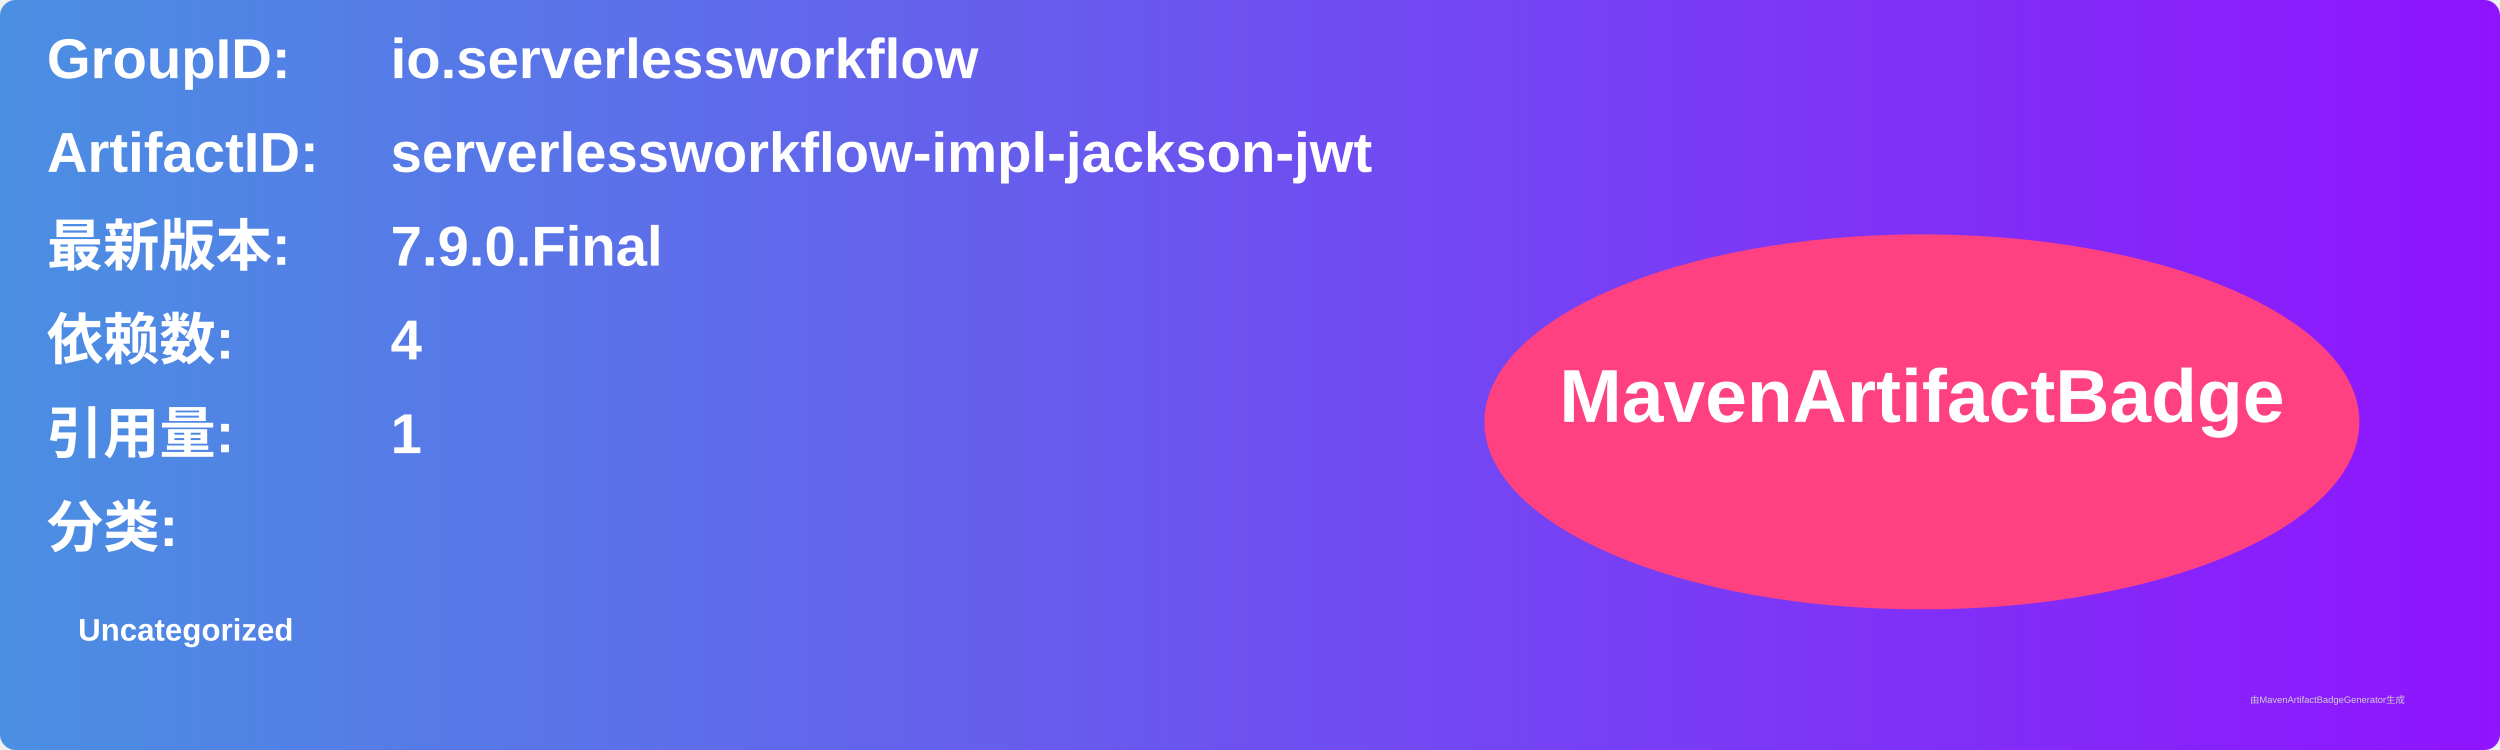
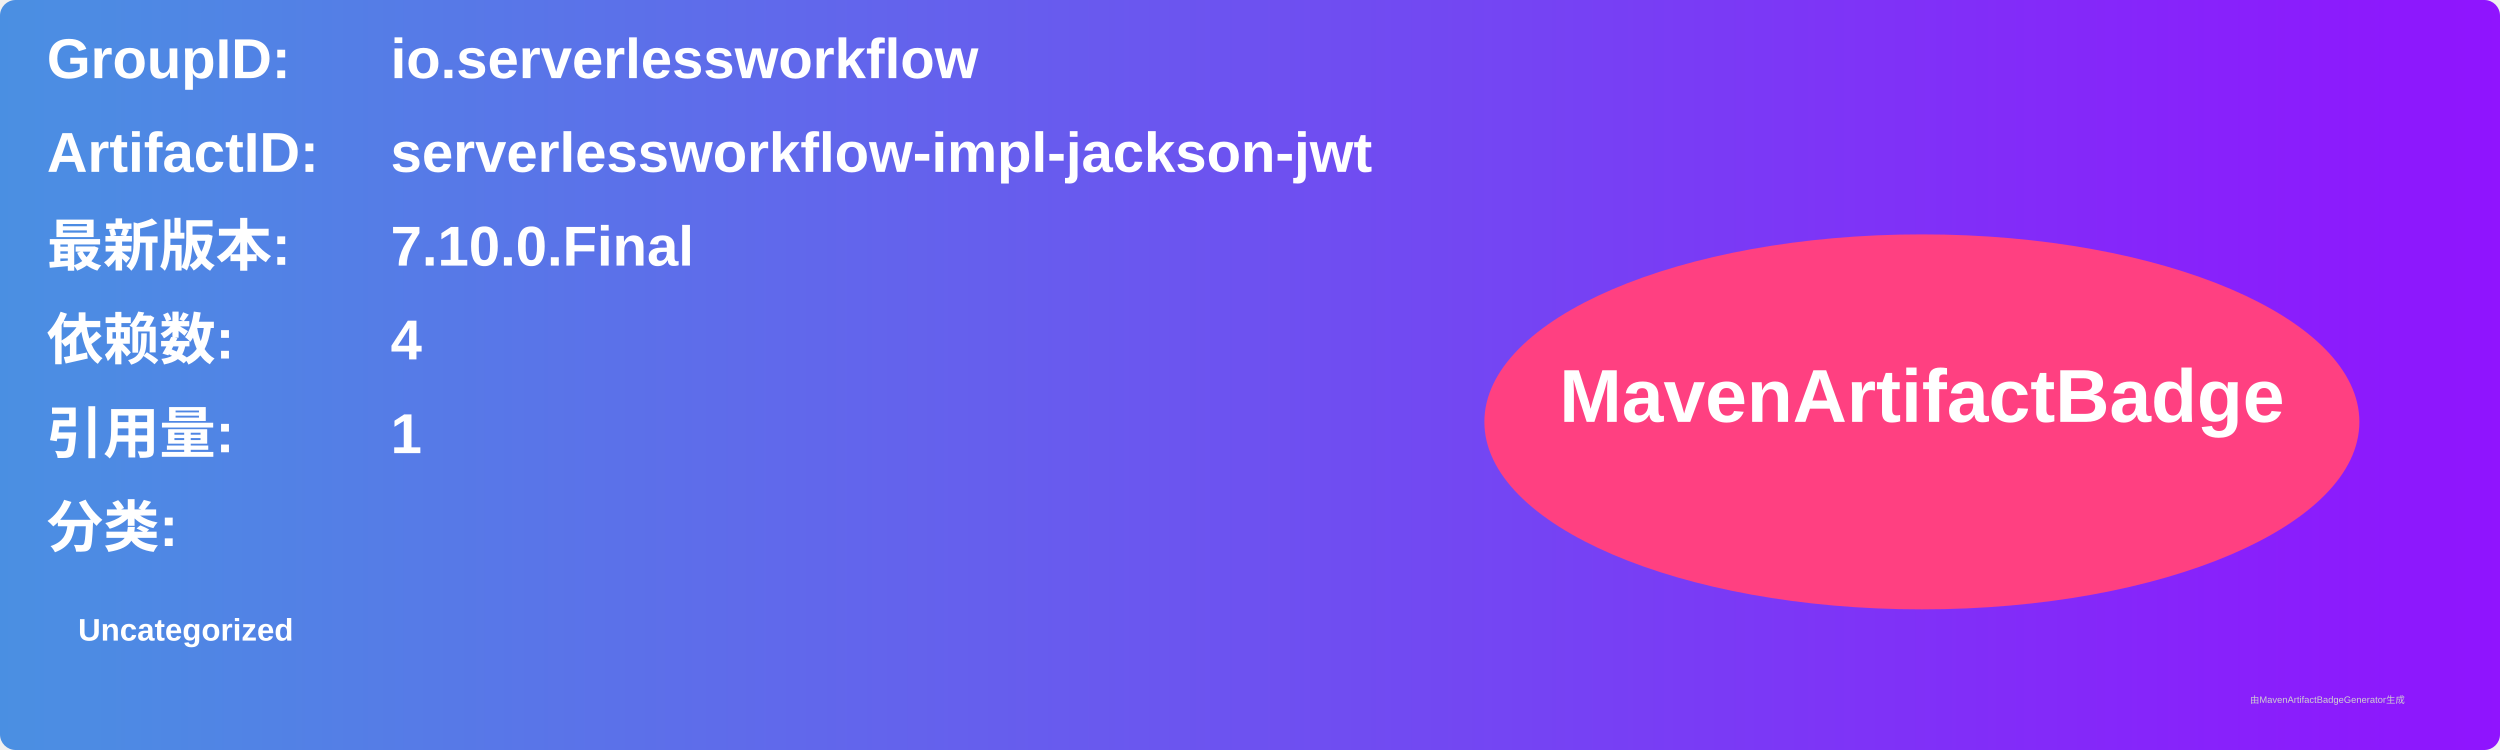
<svg xmlns="http://www.w3.org/2000/svg" width="800" height="240" viewBox="0 0 800 240">
  <linearGradient id="grad" x1="0%" y1="0%" x2="100%" y2="0%">
    <stop offset="0%" stop-color="#4a90e2" />
    <stop offset="100%" stop-color="#9013fe" />
  </linearGradient>
  <rect width="100%" height="100%" rx="5" ry="5" fill="url(#grad)" />
  <g transform="translate(15, 15)">
    <text x="0" y="10" font-family="Arial" font-size="18" fill="white" font-weight="bold" width="260">GroupID:</text>
    <text x="110" y="10" font-family="Arial" font-size="18" fill="white" font-weight="bold" width="460">io.serverlessworkflow</text>
    <text x="0" y="40" font-family="Arial" font-size="18" fill="white" font-weight="bold" width="260">ArtifactID:</text>
    <text x="110" y="40" font-family="Arial" font-size="18" fill="white" font-weight="bold" width="460">serverlessworkflow-impl-jackson-jwt</text>
    <text x="0" y="70" font-family="Arial" font-size="18" fill="white" font-weight="bold">最新版本:</text>
    <text x="110" y="70" font-family="Arial" font-size="18" fill="white" font-weight="bold">
-       <tspan font-weight="bold">7.9.0.Final</tspan>
+       <tspan font-weight="bold">7.10.0.Final</tspan>
    </text>
    <text x="0" y="100" font-family="Arial" font-size="18" fill="white" font-weight="bold">依赖数: </text>
    <text x="110" y="100" font-family="Arial" font-size="18" fill="white">
      <tspan font-weight="bold">4</tspan>
    </text>
    <text x="0" y="130" font-family="Arial" font-size="18" fill="white" font-weight="bold">引用量: </text>
    <text x="110" y="130" font-family="Arial" font-size="18" fill="white">
      <tspan font-weight="bold">1</tspan>
    </text>
    <text x="0" y="160" font-family="Arial" font-size="18" fill="white" font-weight="bold">分类:</text>
    <text x="10" y="190" font-family="Arial" font-size="10" fill="white">
      <tspan font-weight="bold">Uncategorized</tspan>
    </text>
    <ellipse cx="600" cy="120" rx="140" ry="60" fill="#ff4081" />
    <text x="600" y="120" text-anchor="middle" font-family="Arial" font-size="24" fill="white" font-weight="bold">MavenArtifactBadge</text>
  </g>
  <text x="720" y="225" font-family="Arial" font-size="3" fill="#d0d0d0">由MavenArtifactBadgeGenerator生成</text>
</svg>
